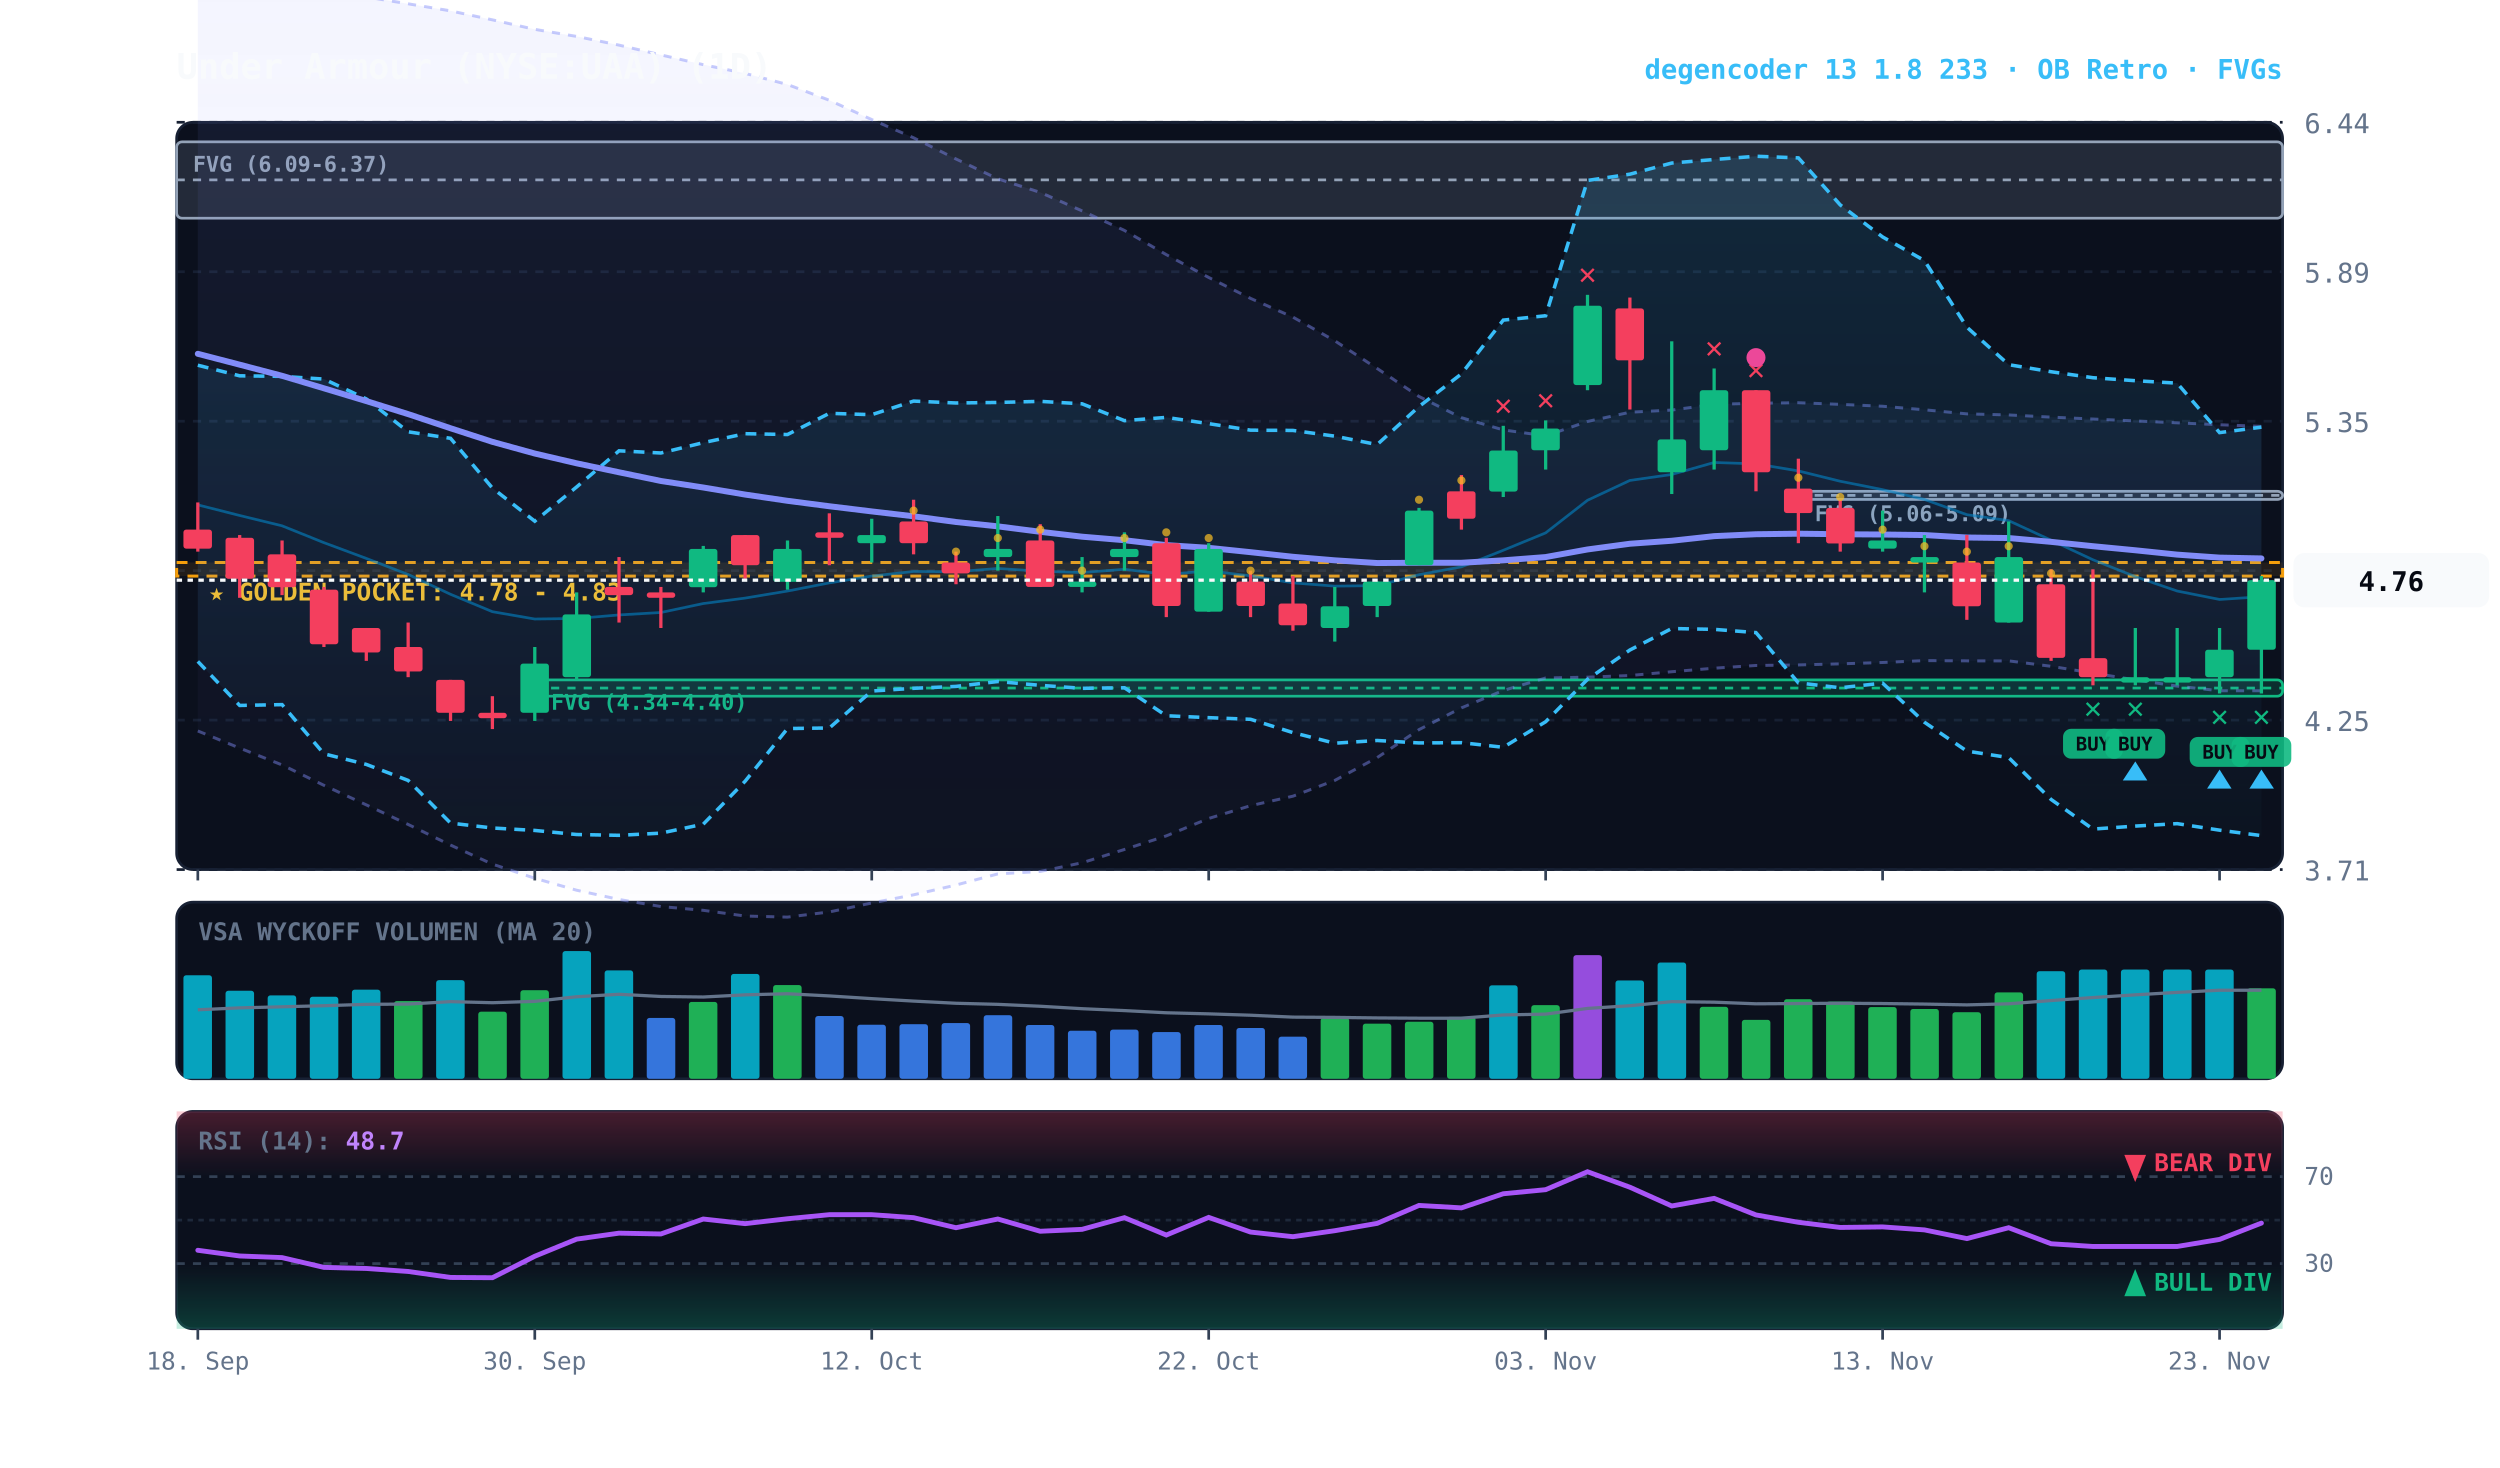
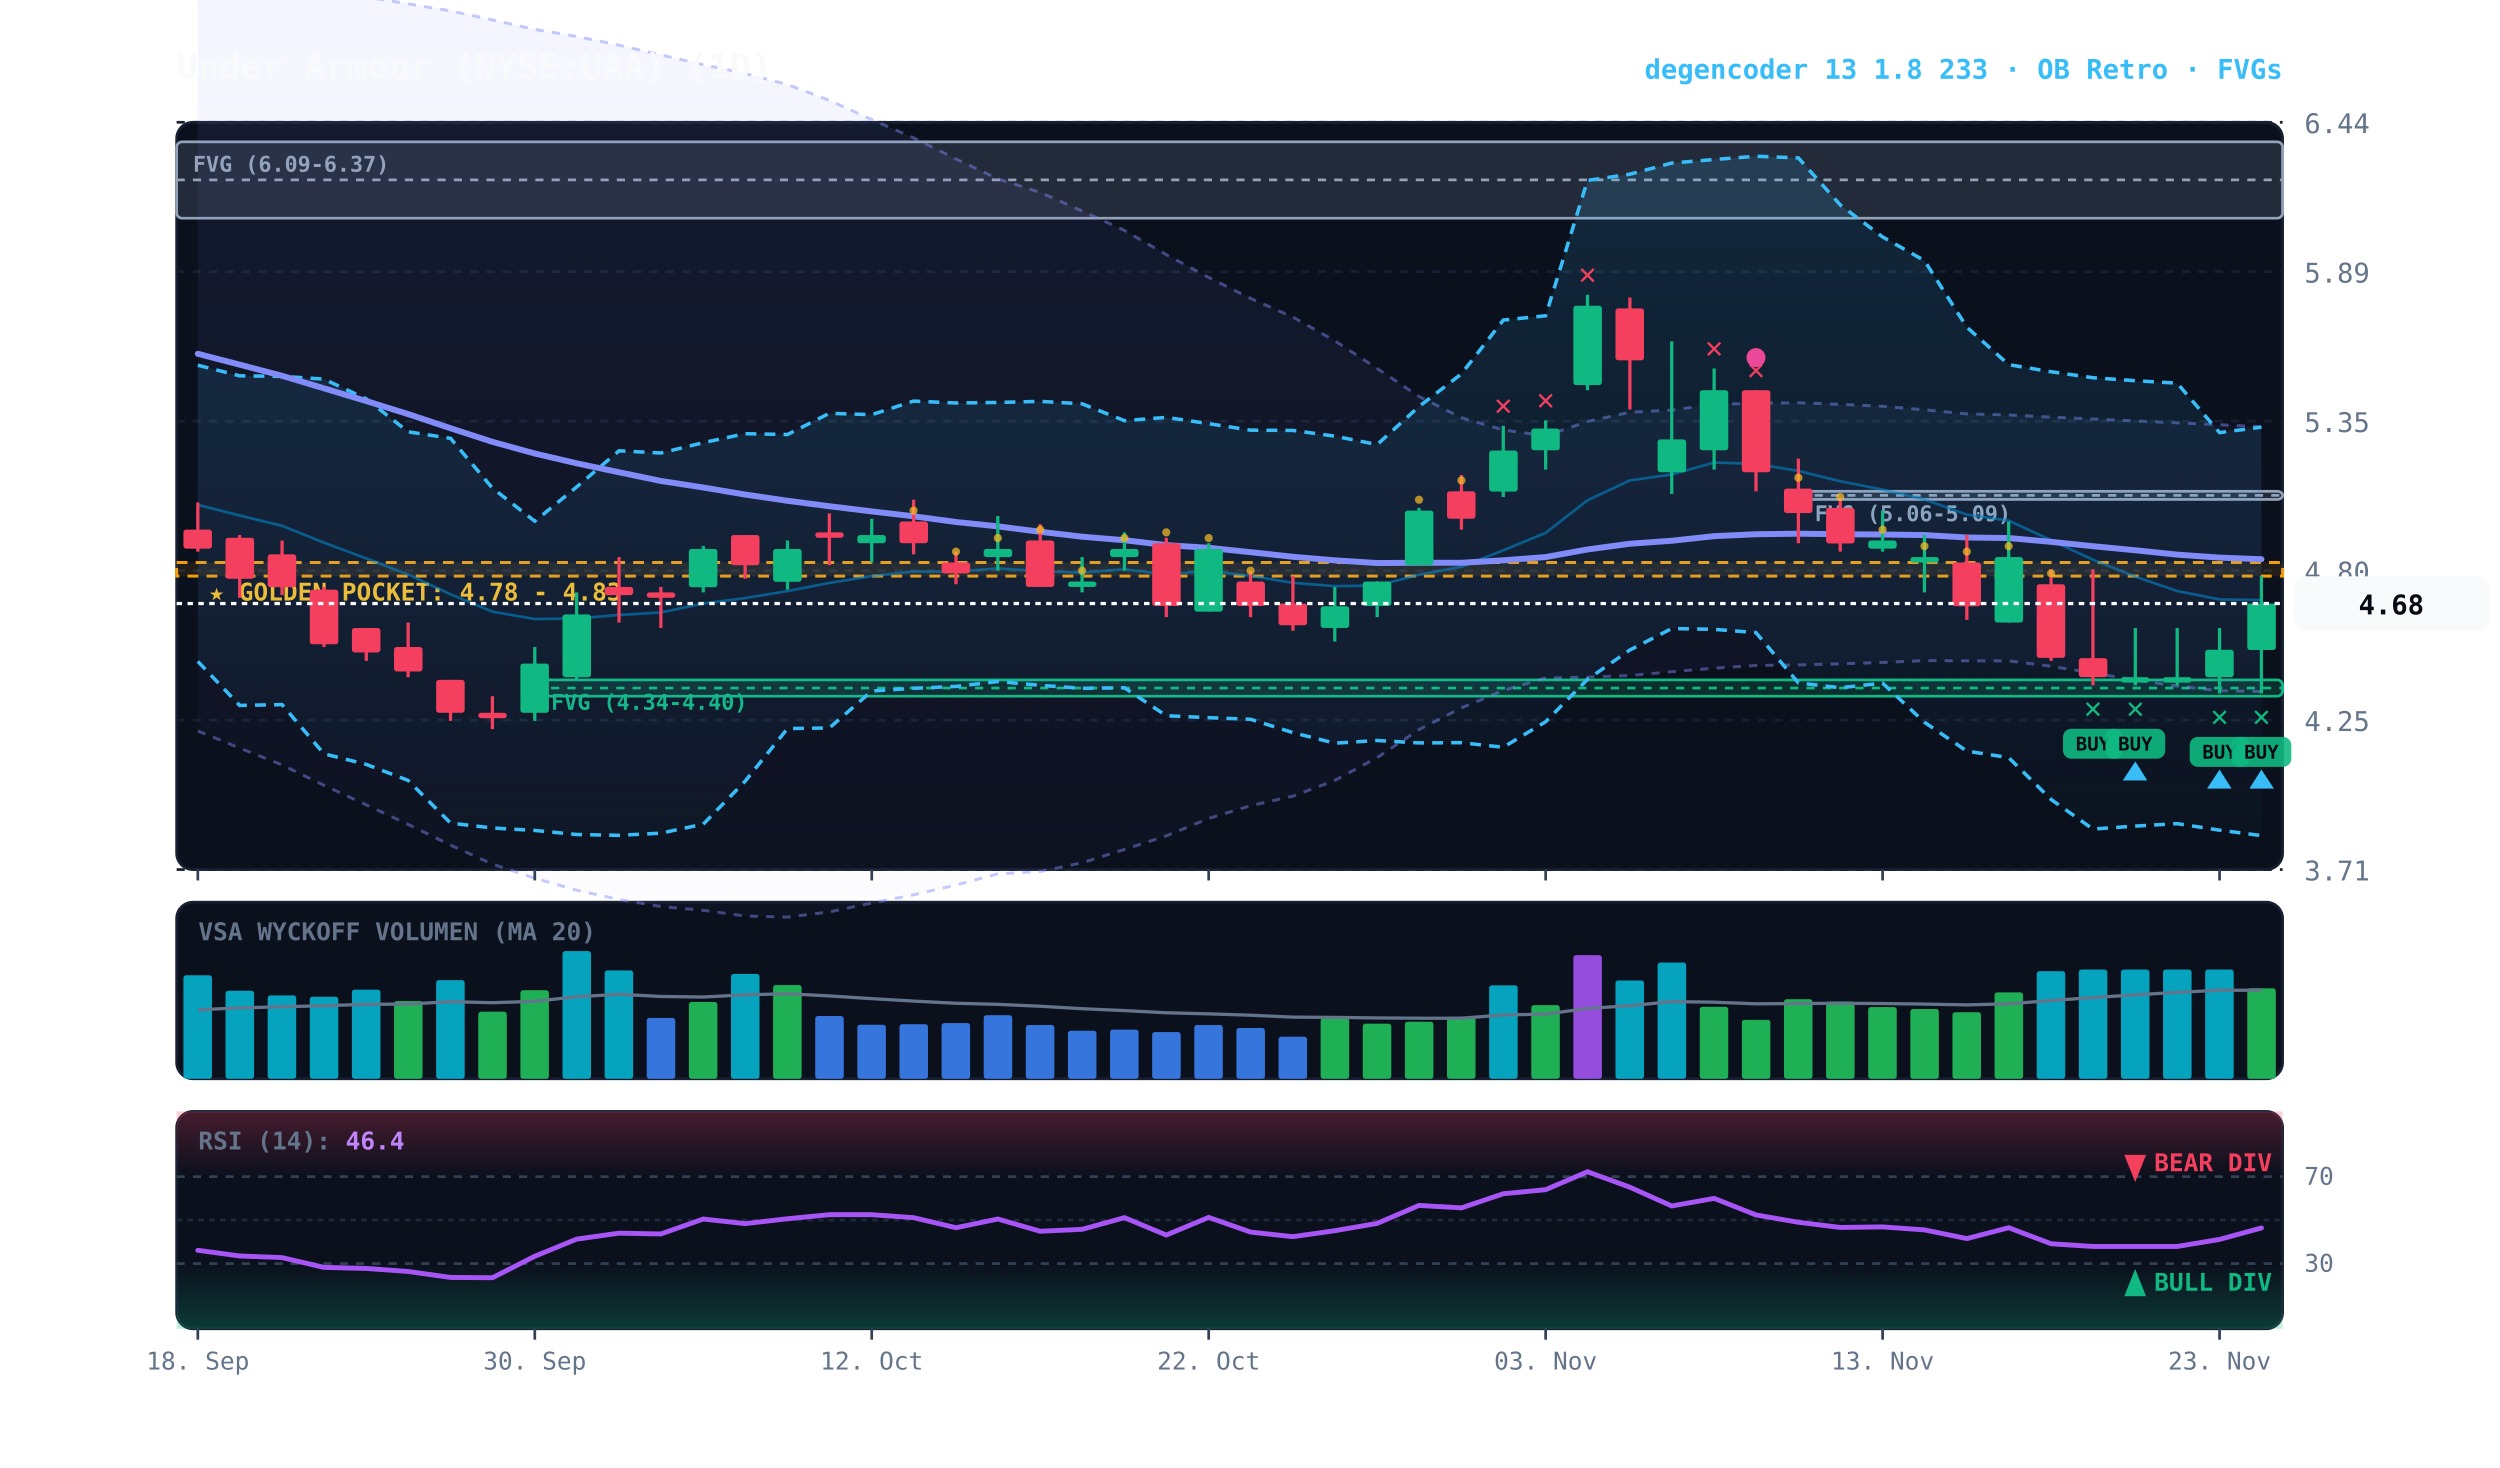
<svg xmlns="http://www.w3.org/2000/svg" viewBox="0 0 920 540" width="100%" height="100%" style="background:#070a13; font-family:'JetBrains Mono', monospace;">
  <defs>
    <linearGradient id="cloud-grad" x1="0%" y1="0%" x2="0%" y2="100%">
      <stop offset="0%" stop-color="#38bdf8" stop-opacity="0.14" />
      <stop offset="100%" stop-color="#38bdf8" stop-opacity="0.02" />
    </linearGradient>
    <linearGradient id="rfe-cloud" x1="0%" y1="0%" x2="0%" y2="100%">
      <stop offset="0%" stop-color="#818cf8" stop-opacity="0.09" />
      <stop offset="100%" stop-color="#818cf8" stop-opacity="0.02" />
    </linearGradient>
    <linearGradient id="rsi-overbought" x1="0%" y1="0%" x2="0%" y2="100%">
      <stop offset="0%" stop-color="#f43f5e" stop-opacity="0.25" />
      <stop offset="100%" stop-color="#f43f5e" stop-opacity="0.0" />
    </linearGradient>
    <linearGradient id="rsi-oversold" x1="0%" y1="0%" x2="0%" y2="100%">
      <stop offset="0%" stop-color="#10b981" stop-opacity="0.0" />
      <stop offset="100%" stop-color="#10b981" stop-opacity="0.25" />
    </linearGradient>
  </defs>
  <rect x="65" y="45" width="775" height="275" fill="#0b101d" rx="6" stroke="#172033" stroke-width="1" />
  <rect x="65" y="332" width="775" height="65" fill="#0b101d" rx="6" stroke="#172033" stroke-width="1" />
  <rect x="65" y="409" width="775" height="80" fill="#0b101d" rx="6" stroke="#172033" stroke-width="1" />
  <line x1="65" y1="320.0" x2="840" y2="320.0" stroke="#172033" stroke-dasharray="3,3" stroke-width="1" />
  <text x="848" y="324.0" fill="#64748b" font-size="10" text-anchor="start">3.71</text>
  <line x1="65" y1="265.0" x2="840" y2="265.0" stroke="#172033" stroke-dasharray="3,3" stroke-width="1" />
  <text x="848" y="269.0" fill="#64748b" font-size="10" text-anchor="start">4.25</text>
  <line x1="65" y1="210.0" x2="840" y2="210.0" stroke="#172033" stroke-dasharray="3,3" stroke-width="1" />
  <text x="848" y="214.0" fill="#64748b" font-size="10" text-anchor="start">4.80</text>
  <line x1="65" y1="155.0" x2="840" y2="155.0" stroke="#172033" stroke-dasharray="3,3" stroke-width="1" />
  <text x="848" y="159.0" fill="#64748b" font-size="10" text-anchor="start">5.35</text>
  <line x1="65" y1="100.0" x2="840" y2="100.0" stroke="#172033" stroke-dasharray="3,3" stroke-width="1" />
  <text x="848" y="104.0" fill="#64748b" font-size="10" text-anchor="start">5.89</text>
  <line x1="65" y1="45.0" x2="840" y2="45.0" stroke="#172033" stroke-dasharray="3,3" stroke-width="1" />
  <text x="848" y="49.0" fill="#64748b" font-size="10" text-anchor="start">6.44</text>
  <rect x="65" y="207.0" width="775" height="5.0" fill="rgba(245, 158, 11, 0.10)" stroke="#f59e0b" stroke-dasharray="4,3" stroke-width="1.1" />
  <text x="77" y="221.0" fill="#fbbf24" font-size="9" font-weight="bold">★ GOLDEN POCKET: 4.78 - 4.83</text>
  <rect x="661.8" y="180.8" width="178.2" height="3.0" fill="rgba(148, 163, 184, 0.18)" stroke="#94a3b8" stroke-width="1" rx="2" />
  <line x1="661.8" y1="182.3" x2="840" y2="182.3" stroke="#94a3b8" stroke-dasharray="3,3" stroke-width="1" />
  <text x="667.8" y="191.8" fill="#94a3b8" font-size="8" font-weight="bold">FVG (5.06-5.09)</text>
  <rect x="196.8" y="250.2" width="643.2" height="6.0" fill="rgba(16, 185, 129, 0.18)" stroke="#10b981" stroke-width="1" rx="2" />
  <line x1="196.8" y1="253.2" x2="840" y2="253.2" stroke="#10b981" stroke-dasharray="3,3" stroke-width="1" />
  <text x="202.8" y="261.2" fill="#10b981" font-size="8" font-weight="bold">FVG (4.34-4.40)</text>
  <rect x="65.0" y="52.2" width="775.0" height="28.1" fill="rgba(148, 163, 184, 0.18)" stroke="#94a3b8" stroke-width="1" rx="2" />
  <line x1="65.0" y1="66.2" x2="840" y2="66.2" stroke="#94a3b8" stroke-dasharray="3,3" stroke-width="1" />
  <text x="71.0" y="63.2" fill="#94a3b8" font-size="8" font-weight="bold">FVG (6.09-6.37)</text>
-   <polygon points="72.8,-8.6 88.2,-6.9 103.8,-5.0 119.2,-3.1 134.8,-1.1 150.2,1.4 165.8,4.0 181.2,7.3 196.8,10.8 212.2,13.4 227.8,16.6 243.2,20.2 258.8,23.8 274.2,27.0 289.8,31.1 305.2,36.9 320.8,44.0 336.2,50.7 351.8,58.5 367.2,65.8 382.8,70.8 398.2,77.6 413.8,84.8 429.2,93.7 444.8,102.1 460.2,109.8 475.8,116.7 491.2,125.4 506.8,135.6 522.2,145.9 537.8,153.7 553.2,158.2 568.8,160.4 584.2,155.1 599.8,151.7 615.2,150.9 630.8,148.8 646.2,148.4 661.8,148.2 677.2,148.8 692.8,149.5 708.2,150.8 723.8,152.3 739.2,152.7 754.8,153.5 770.2,154.2 785.8,154.9 801.2,155.6 816.8,156.3 832.2,156.9 832.2,254.2 816.8,254.2 801.2,252.5 785.8,250.2 770.2,247.7 754.8,245.2 739.2,243.2 723.8,243.2 708.2,243.1 692.8,243.8 677.2,244.3 661.8,244.7 646.2,244.9 630.8,245.9 615.2,247.2 599.8,248.6 584.2,249.2 568.8,249.5 553.2,254.1 537.8,260.5 522.2,268.5 506.8,278.8 491.2,287.2 475.8,293.0 460.2,296.5 444.8,301.2 429.2,307.6 413.8,312.6 398.2,317.5 382.8,320.7 367.2,321.6 351.8,325.7 336.2,329.3 320.8,332.3 305.2,335.6 289.8,337.5 274.2,337.1 258.8,335.0 243.2,333.6 227.8,331.0 212.2,327.6 196.8,323.2 181.2,318.0 165.8,311.0 150.2,303.4 134.8,296.2 119.2,289.0 103.8,281.5 88.2,275.3 72.8,269.0" fill="url(#rfe-cloud)" />
-   <polyline points="72.8,-8.6 88.2,-6.9 103.8,-5.0 119.2,-3.1 134.8,-1.1 150.2,1.4 165.8,4.0 181.2,7.3 196.8,10.8 212.2,13.4 227.8,16.6 243.2,20.2 258.8,23.8 274.2,27.0 289.8,31.1 305.2,36.9 320.8,44.0 336.2,50.7 351.8,58.5 367.2,65.8 382.8,70.8 398.2,77.6 413.8,84.8 429.2,93.7 444.8,102.1 460.2,109.8 475.8,116.7 491.2,125.4 506.8,135.6 522.2,145.9 537.8,153.7 553.2,158.2 568.8,160.4 584.2,155.1 599.8,151.7 615.2,150.9 630.8,148.8 646.2,148.4 661.8,148.2 677.2,148.8 692.8,149.5 708.2,150.8 723.8,152.3 739.2,152.7 754.8,153.5 770.2,154.2 785.8,154.9 801.2,155.6 816.8,156.3 832.2,156.9" fill="none" stroke="#818cf8" stroke-width="1.1" stroke-opacity="0.45" stroke-dasharray="3,3" />
-   <polyline points="72.8,269.0 88.2,275.3 103.8,281.5 119.2,289.0 134.8,296.2 150.2,303.4 165.8,311.0 181.2,318.0 196.8,323.2 212.2,327.6 227.8,331.0 243.2,333.6 258.8,335.0 274.2,337.1 289.8,337.5 305.2,335.6 320.8,332.3 336.2,329.3 351.8,325.7 367.2,321.6 382.8,320.7 398.2,317.5 413.8,312.6 429.2,307.6 444.8,301.2 460.2,296.5 475.8,293.0 491.2,287.2 506.8,278.8 522.2,268.5 537.8,260.5 553.2,254.1 568.8,249.5 584.2,249.2 599.8,248.6 615.2,247.2 630.8,245.9 646.2,244.9 661.8,244.7 677.2,244.3 692.8,243.8 708.2,243.1 723.8,243.2 739.2,243.2 754.8,245.2 770.2,247.7 785.8,250.2 801.2,252.5 816.8,254.2 832.2,254.2" fill="none" stroke="#818cf8" stroke-width="1.1" stroke-opacity="0.45" stroke-dasharray="3,3" />
+   <polygon points="72.8,-8.6 88.2,-6.9 103.8,-5.0 119.2,-3.1 134.8,-1.1 150.2,1.4 165.8,4.0 181.2,7.3 196.8,10.8 212.2,13.4 227.8,16.6 243.2,20.2 258.8,23.8 274.2,27.0 289.8,31.1 305.2,36.9 320.8,44.0 336.2,50.7 351.8,58.5 367.2,65.8 382.8,70.8 398.2,77.6 413.8,84.8 429.2,93.7 444.8,102.1 460.2,109.8 475.8,116.7 491.2,125.4 506.8,135.6 522.2,145.9 537.8,153.7 553.2,158.2 568.8,160.4 584.2,155.1 599.8,151.7 615.2,150.9 630.8,148.8 646.2,148.4 661.8,148.2 677.2,148.8 692.8,149.5 708.2,150.8 723.8,152.3 739.2,152.7 754.8,153.5 770.2,154.2 785.8,154.9 801.2,155.6 816.8,156.3 832.2,157.0 832.2,254.5 816.8,254.2 801.2,252.5 785.8,250.2 770.2,247.7 754.8,245.2 739.2,243.2 723.8,243.2 708.2,243.1 692.8,243.8 677.2,244.3 661.8,244.7 646.2,244.9 630.8,245.9 615.2,247.2 599.8,248.6 584.2,249.2 568.8,249.5 553.2,254.1 537.8,260.5 522.2,268.5 506.8,278.8 491.2,287.2 475.8,293.0 460.2,296.5 444.8,301.2 429.2,307.6 413.8,312.6 398.2,317.5 382.8,320.7 367.2,321.6 351.8,325.7 336.2,329.3 320.8,332.3 305.2,335.6 289.8,337.5 274.2,337.1 258.8,335.0 243.2,333.6 227.8,331.0 212.2,327.6 196.8,323.2 181.2,318.0 165.8,311.0 150.2,303.4 134.8,296.2 119.2,289.0 103.8,281.5 88.2,275.3 72.8,269.0" fill="url(#rfe-cloud)" />
+   <polyline points="72.8,-8.6 88.2,-6.9 103.8,-5.0 119.2,-3.1 134.8,-1.1 150.2,1.4 165.8,4.0 181.2,7.3 196.8,10.8 212.2,13.4 227.8,16.6 243.2,20.2 258.8,23.8 274.2,27.0 289.8,31.1 305.2,36.9 320.8,44.0 336.2,50.7 351.8,58.5 367.2,65.8 382.8,70.8 398.2,77.6 413.8,84.8 429.2,93.7 444.8,102.1 460.2,109.8 475.8,116.7 491.2,125.4 506.8,135.6 522.2,145.9 537.8,153.7 553.2,158.2 568.8,160.4 584.2,155.1 599.8,151.7 615.2,150.9 630.8,148.8 646.2,148.4 661.8,148.2 677.2,148.8 692.8,149.5 708.2,150.8 723.8,152.3 739.2,152.7 754.8,153.5 770.2,154.2 785.8,154.9 801.2,155.6 816.8,156.3 832.2,157.0" fill="none" stroke="#818cf8" stroke-width="1.1" stroke-opacity="0.45" stroke-dasharray="3,3" />
+   <polyline points="72.8,269.0 88.2,275.3 103.8,281.5 119.2,289.0 134.8,296.2 150.2,303.4 165.8,311.0 181.2,318.0 196.8,323.2 212.2,327.6 227.8,331.0 243.2,333.6 258.8,335.0 274.2,337.1 289.8,337.5 305.2,335.6 320.8,332.3 336.2,329.3 351.8,325.7 367.2,321.6 382.8,320.7 398.2,317.5 413.8,312.6 429.2,307.6 444.8,301.2 460.2,296.5 475.8,293.0 491.2,287.2 506.8,278.8 522.2,268.5 537.8,260.5 553.2,254.1 568.8,249.5 584.2,249.2 599.8,248.6 615.2,247.2 630.8,245.9 646.2,244.9 661.8,244.7 677.2,244.3 692.8,243.8 708.2,243.1 723.8,243.2 739.2,243.2 754.8,245.2 770.2,247.7 785.8,250.2 801.2,252.5 816.8,254.2 832.2,254.5" fill="none" stroke="#818cf8" stroke-width="1.1" stroke-opacity="0.45" stroke-dasharray="3,3" />
  <polygon points="72.8,134.4 88.2,138.3 103.8,138.5 119.2,139.5 134.8,146.8 150.2,158.9 165.8,161.3 181.2,179.6 196.8,191.8 212.2,179.2 227.8,165.9 243.2,166.7 258.8,162.9 274.2,159.6 289.8,159.9 305.2,152.1 320.8,152.6 336.2,147.6 351.8,148.3 367.2,148.1 382.8,147.7 398.2,148.6 413.8,154.8 429.2,153.6 444.8,155.9 460.2,158.3 475.8,158.4 491.2,160.5 506.8,163.6 522.2,149.6 537.8,137.6 553.2,117.8 568.8,116.2 584.2,66.4 599.8,64.1 615.2,60.0 630.8,58.7 646.2,57.5 661.8,58.1 677.2,75.4 692.8,87.2 708.2,95.9 723.8,120.4 739.2,134.2 754.8,136.8 770.2,139.0 785.8,140.1 801.2,141.0 816.8,159.2 832.2,157.2 832.2,307.5 816.8,305.5 801.2,303.1 785.8,304.0 770.2,305.1 754.8,294.2 739.2,278.8 723.8,276.4 708.2,265.8 692.8,251.4 677.2,253.1 661.8,251.3 646.2,232.8 630.8,231.6 615.2,231.3 599.8,239.2 584.2,250.0 568.8,265.6 553.2,275.0 537.8,273.3 522.2,273.4 506.8,272.5 491.2,273.5 475.8,269.6 460.2,264.7 444.8,264.1 429.2,263.4 413.8,253.1 398.2,253.3 382.8,252.2 367.2,250.8 351.8,252.6 336.2,253.3 320.8,254.3 305.2,267.9 289.8,268.1 274.2,287.5 258.8,303.3 243.2,306.6 227.8,307.4 212.2,307.1 196.8,305.6 181.2,304.7 165.8,302.9 150.2,287.2 134.8,281.3 119.2,277.4 103.8,259.3 88.2,259.6 72.8,243.4" fill="url(#cloud-grad)" />
  <polyline points="72.8,134.4 88.2,138.3 103.8,138.5 119.2,139.5 134.8,146.8 150.2,158.9 165.8,161.3 181.2,179.6 196.8,191.8 212.2,179.2 227.8,165.9 243.2,166.7 258.8,162.9 274.2,159.6 289.8,159.9 305.2,152.1 320.8,152.6 336.2,147.6 351.8,148.3 367.2,148.1 382.8,147.7 398.2,148.6 413.8,154.8 429.2,153.6 444.8,155.9 460.2,158.3 475.8,158.4 491.2,160.5 506.8,163.6 522.2,149.6 537.8,137.6 553.2,117.8 568.8,116.2 584.2,66.4 599.8,64.1 615.2,60.0 630.8,58.7 646.2,57.5 661.8,58.1 677.2,75.4 692.8,87.2 708.2,95.9 723.8,120.4 739.2,134.2 754.8,136.8 770.2,139.0 785.8,140.1 801.2,141.0 816.8,159.2 832.2,157.2" fill="none" stroke="#38bdf8" stroke-width="1.3" stroke-dasharray="4,3" />
  <polyline points="72.8,243.4 88.2,259.6 103.8,259.3 119.2,277.4 134.8,281.3 150.2,287.2 165.8,302.9 181.2,304.7 196.8,305.6 212.2,307.1 227.8,307.4 243.2,306.6 258.8,303.3 274.2,287.5 289.8,268.1 305.2,267.9 320.8,254.3 336.2,253.3 351.8,252.6 367.2,250.8 382.8,252.2 398.2,253.3 413.8,253.1 429.2,263.4 444.8,264.1 460.2,264.7 475.8,269.6 491.2,273.5 506.8,272.5 522.2,273.4 537.8,273.3 553.2,275.0 568.8,265.6 584.2,250.0 599.8,239.2 615.2,231.3 630.8,231.6 646.2,232.8 661.8,251.3 677.2,253.1 692.8,251.4 708.2,265.8 723.8,276.4 739.2,278.8 754.8,294.2 770.2,305.1 785.8,304.0 801.2,303.1 816.8,305.5 832.2,307.5" fill="none" stroke="#38bdf8" stroke-width="1.3" stroke-dasharray="4,3" />
-   <polyline points="72.8,185.8 88.2,189.7 103.8,193.5 119.2,199.7 134.8,205.5 150.2,211.4 165.8,218.7 181.2,225.1 196.8,227.8 212.2,227.6 227.8,226.3 243.2,225.4 258.8,222.1 274.2,220.1 289.8,217.5 305.2,214.5 320.8,212.0 336.2,210.3 351.8,210.4 367.2,209.2 382.8,210.2 398.2,210.7 413.8,209.5 429.2,211.4 444.8,210.1 460.2,211.9 475.8,214.5 491.2,215.7 506.8,215.5 522.2,211.5 537.8,208.6 553.2,202.5 568.8,196.1 584.2,184.1 599.8,176.8 615.2,174.6 630.8,170.2 646.2,170.7 661.8,173.3 677.2,177.1 692.8,180.2 708.2,183.8 723.8,189.4 739.2,191.6 754.8,198.8 770.2,206.0 785.8,212.2 801.2,217.5 816.8,220.6 832.2,219.6" fill="none" stroke="#0284c7" stroke-width="1.0" stroke-opacity="0.6" />
-   <polyline points="72.8,130.2 88.2,134.2 103.8,138.3 119.2,142.9 134.8,147.6 150.2,152.4 165.8,157.6 181.2,162.6 196.8,166.9 212.2,170.5 227.8,173.8 243.2,177.0 258.8,179.4 274.2,182.0 289.8,184.3 305.2,186.3 320.8,188.2 336.2,190.0 351.8,192.1 367.2,193.7 382.8,195.7 398.2,197.5 413.8,198.8 429.2,200.6 444.8,201.6 460.2,203.2 475.8,204.9 491.2,206.2 506.8,207.2 522.2,207.1 537.8,207.1 553.2,206.2 568.8,205.0 584.2,202.2 599.8,200.1 615.2,199.0 630.8,197.3 646.2,196.6 661.8,196.4 677.2,196.6 692.8,196.7 708.2,196.9 723.8,197.8 739.2,198.0 754.8,199.4 770.2,201.0 785.8,202.5 801.2,204.1 816.8,205.2 832.2,205.5" fill="none" stroke="#818cf8" stroke-width="2.2" stroke-linecap="round" />
+   <polyline points="72.8,185.8 88.2,189.7 103.8,193.5 119.2,199.7 134.8,205.5 150.2,211.4 165.8,218.7 181.2,225.1 196.8,227.8 212.2,227.6 227.8,226.3 243.2,225.4 258.8,222.1 274.2,220.1 289.8,217.5 305.2,214.5 320.8,212.0 336.2,210.3 351.8,210.4 367.2,209.2 382.8,210.2 398.2,210.7 413.8,209.5 429.2,211.4 444.8,210.1 460.2,211.9 475.8,214.5 491.2,215.7 506.8,215.5 522.2,211.5 537.8,208.6 553.2,202.5 568.8,196.1 584.2,184.1 599.8,176.8 615.2,174.6 630.8,170.2 646.2,170.7 661.8,173.3 677.2,177.1 692.8,180.2 708.2,183.8 723.8,189.4 739.2,191.6 754.8,198.8 770.2,206.0 785.8,212.2 801.2,217.5 816.8,220.6 832.2,220.8" fill="none" stroke="#0284c7" stroke-width="1.0" stroke-opacity="0.6" />
+   <polyline points="72.8,130.2 88.2,134.2 103.8,138.3 119.2,142.9 134.8,147.6 150.2,152.4 165.8,157.6 181.2,162.6 196.8,166.9 212.2,170.5 227.8,173.8 243.2,177.0 258.8,179.4 274.2,182.0 289.8,184.3 305.2,186.3 320.8,188.2 336.2,190.0 351.8,192.1 367.2,193.7 382.8,195.7 398.2,197.5 413.8,198.8 429.2,200.6 444.8,201.6 460.2,203.2 475.8,204.9 491.2,206.2 506.8,207.2 522.2,207.1 537.8,207.1 553.2,206.2 568.8,205.0 584.2,202.2 599.8,200.1 615.2,199.0 630.8,197.3 646.2,196.6 661.8,196.4 677.2,196.6 692.8,196.7 708.2,196.9 723.8,197.8 739.2,198.0 754.8,199.4 770.2,201.0 785.8,202.5 801.2,204.1 816.8,205.2 832.2,205.8" fill="none" stroke="#818cf8" stroke-width="2.2" stroke-linecap="round" />
  <line x1="72.8" y1="184.9" x2="72.8" y2="203.0" stroke="#f43f5e" stroke-width="1.2" />
  <rect x="67.5" y="194.9" width="10.5" height="7.0" fill="#f43f5e" rx="1" />
  <line x1="88.2" y1="196.9" x2="88.2" y2="220.0" stroke="#f43f5e" stroke-width="1.2" />
  <rect x="83.0" y="197.9" width="10.5" height="15.1" fill="#f43f5e" rx="1" />
  <line x1="103.8" y1="198.9" x2="103.8" y2="219.0" stroke="#f43f5e" stroke-width="1.2" />
  <rect x="98.5" y="204.0" width="10.5" height="12.1" fill="#f43f5e" rx="1" />
  <line x1="119.2" y1="216.0" x2="119.2" y2="238.1" stroke="#f43f5e" stroke-width="1.2" />
  <rect x="114.0" y="217.0" width="10.5" height="20.1" fill="#f43f5e" rx="1" />
  <line x1="134.8" y1="231.1" x2="134.8" y2="243.2" stroke="#f43f5e" stroke-width="1.2" />
  <rect x="129.5" y="231.1" width="10.5" height="9.0" fill="#f43f5e" rx="1" />
  <line x1="150.2" y1="229.1" x2="150.2" y2="249.2" stroke="#f43f5e" stroke-width="1.2" />
  <rect x="145.0" y="238.1" width="10.5" height="9.0" fill="#f43f5e" rx="1" />
  <line x1="165.8" y1="250.2" x2="165.8" y2="265.3" stroke="#f43f5e" stroke-width="1.2" />
  <rect x="160.5" y="250.2" width="10.5" height="12.1" fill="#f43f5e" rx="1" />
  <line x1="181.2" y1="256.2" x2="181.2" y2="268.3" stroke="#f43f5e" stroke-width="1.2" />
  <rect x="176.0" y="262.3" width="10.5" height="2.0" fill="#f43f5e" rx="1" />
  <line x1="196.8" y1="238.1" x2="196.8" y2="265.3" stroke="#10b981" stroke-width="1.2" />
  <rect x="191.5" y="244.2" width="10.5" height="18.1" fill="#10b981" rx="1" />
  <line x1="212.2" y1="218.0" x2="212.2" y2="250.2" stroke="#10b981" stroke-width="1.2" />
  <rect x="207.0" y="226.1" width="10.5" height="23.1" fill="#10b981" rx="1" />
  <line x1="227.8" y1="205.0" x2="227.8" y2="229.1" stroke="#f43f5e" stroke-width="1.2" />
  <rect x="222.5" y="216.0" width="10.5" height="3.0" fill="#f43f5e" rx="1" />
  <line x1="243.2" y1="216.0" x2="243.2" y2="231.1" stroke="#f43f5e" stroke-width="1.2" />
  <rect x="238.0" y="218.0" width="10.5" height="2.0" fill="#f43f5e" rx="1" />
  <line x1="258.8" y1="200.9" x2="258.8" y2="218.0" stroke="#10b981" stroke-width="1.2" />
  <rect x="253.5" y="202.0" width="10.5" height="14.1" fill="#10b981" rx="1" />
  <line x1="274.2" y1="196.9" x2="274.2" y2="213.0" stroke="#f43f5e" stroke-width="1.2" />
  <rect x="269.0" y="196.9" width="10.5" height="11.1" fill="#f43f5e" rx="1" />
  <line x1="289.8" y1="198.9" x2="289.8" y2="217.0" stroke="#10b981" stroke-width="1.2" />
  <rect x="284.5" y="202.0" width="10.5" height="12.1" fill="#10b981" rx="1" />
  <line x1="305.2" y1="188.9" x2="305.2" y2="208.0" stroke="#f43f5e" stroke-width="1.2" />
  <rect x="300.0" y="195.9" width="10.5" height="2.0" fill="#f43f5e" rx="1" />
  <line x1="320.8" y1="190.9" x2="320.8" y2="207.0" stroke="#10b981" stroke-width="1.2" />
  <rect x="315.5" y="196.9" width="10.5" height="3.0" fill="#10b981" rx="1" />
  <line x1="336.2" y1="183.9" x2="336.2" y2="204.0" stroke="#f43f5e" stroke-width="1.2" />
  <rect x="331.0" y="191.9" width="10.5" height="8.0" fill="#f43f5e" rx="1" />
  <circle cx="336.2" cy="187.9" r="1.5" fill="#fbbf24" opacity="0.7" />
  <line x1="351.8" y1="203.0" x2="351.8" y2="215.0" stroke="#f43f5e" stroke-width="1.2" />
  <rect x="346.5" y="207.0" width="10.5" height="4.0" fill="#f43f5e" rx="1" />
  <circle cx="351.8" cy="203.0" r="1.5" fill="#fbbf24" opacity="0.7" />
  <line x1="367.2" y1="189.9" x2="367.2" y2="210.0" stroke="#10b981" stroke-width="1.2" />
  <rect x="362.0" y="202.0" width="10.5" height="3.0" fill="#10b981" rx="1" />
  <circle cx="367.2" cy="198.0" r="1.5" fill="#fbbf24" opacity="0.7" />
  <line x1="382.8" y1="192.9" x2="382.8" y2="216.0" stroke="#f43f5e" stroke-width="1.2" />
  <rect x="377.5" y="198.9" width="10.5" height="17.1" fill="#f43f5e" rx="1" />
  <circle cx="382.8" cy="194.9" r="1.5" fill="#fbbf24" opacity="0.7" />
  <line x1="398.2" y1="205.0" x2="398.2" y2="218.0" stroke="#10b981" stroke-width="1.2" />
  <rect x="393.0" y="214.0" width="10.5" height="2.0" fill="#10b981" rx="1" />
  <circle cx="398.2" cy="210.0" r="1.5" fill="#fbbf24" opacity="0.7" />
  <line x1="413.8" y1="195.9" x2="413.8" y2="210.0" stroke="#10b981" stroke-width="1.2" />
  <rect x="408.5" y="202.0" width="10.5" height="3.0" fill="#10b981" rx="1" />
  <circle cx="413.8" cy="198.0" r="1.5" fill="#fbbf24" opacity="0.7" />
  <line x1="429.2" y1="197.9" x2="429.2" y2="227.1" stroke="#f43f5e" stroke-width="1.2" />
  <rect x="424.0" y="199.9" width="10.5" height="23.1" fill="#f43f5e" rx="1" />
  <circle cx="429.2" cy="195.9" r="1.5" fill="#fbbf24" opacity="0.7" />
  <line x1="444.8" y1="199.9" x2="444.8" y2="225.1" stroke="#10b981" stroke-width="1.2" />
  <rect x="439.5" y="202.0" width="10.5" height="23.1" fill="#10b981" rx="1" />
  <circle cx="444.8" cy="198.0" r="1.5" fill="#fbbf24" opacity="0.7" />
  <line x1="460.2" y1="210.0" x2="460.2" y2="227.1" stroke="#f43f5e" stroke-width="1.2" />
  <rect x="455.0" y="214.0" width="10.5" height="9.0" fill="#f43f5e" rx="1" />
  <circle cx="460.2" cy="210.0" r="1.5" fill="#fbbf24" opacity="0.7" />
  <line x1="475.8" y1="212.0" x2="475.8" y2="232.1" stroke="#f43f5e" stroke-width="1.2" />
  <rect x="470.5" y="222.1" width="10.5" height="8.0" fill="#f43f5e" rx="1" />
  <line x1="491.2" y1="216.0" x2="491.2" y2="236.1" stroke="#10b981" stroke-width="1.2" />
  <rect x="486.0" y="223.1" width="10.5" height="8.0" fill="#10b981" rx="1" />
  <line x1="506.8" y1="214.0" x2="506.8" y2="227.1" stroke="#10b981" stroke-width="1.2" />
  <rect x="501.5" y="214.0" width="10.5" height="9.0" fill="#10b981" rx="1" />
  <line x1="522.2" y1="186.9" x2="522.2" y2="208.0" stroke="#10b981" stroke-width="1.2" />
  <rect x="517.0" y="187.9" width="10.5" height="20.1" fill="#10b981" rx="1" />
  <circle cx="522.2" cy="183.9" r="1.5" fill="#fbbf24" opacity="0.7" />
  <line x1="537.8" y1="174.8" x2="537.8" y2="194.9" stroke="#f43f5e" stroke-width="1.2" />
  <rect x="532.5" y="180.8" width="10.5" height="10.1" fill="#f43f5e" rx="1" />
  <circle cx="537.8" cy="176.8" r="1.5" fill="#fbbf24" opacity="0.7" />
  <line x1="553.2" y1="156.7" x2="553.2" y2="182.9" stroke="#10b981" stroke-width="1.2" />
  <rect x="548.0" y="165.8" width="10.5" height="15.1" fill="#10b981" rx="1" />
  <text x="553.2" y="152.7" fill="#f43f5e" font-size="11" font-weight="bold" text-anchor="middle">✕</text>
  <line x1="568.8" y1="154.7" x2="568.8" y2="172.8" stroke="#10b981" stroke-width="1.2" />
  <rect x="563.5" y="157.7" width="10.5" height="8.0" fill="#10b981" rx="1" />
  <text x="568.8" y="150.7" fill="#f43f5e" font-size="11" font-weight="bold" text-anchor="middle">✕</text>
  <line x1="584.2" y1="108.5" x2="584.2" y2="143.6" stroke="#10b981" stroke-width="1.2" />
  <rect x="579.0" y="112.5" width="10.5" height="29.2" fill="#10b981" rx="1" />
  <text x="584.2" y="104.5" fill="#f43f5e" font-size="11" font-weight="bold" text-anchor="middle">✕</text>
  <line x1="599.8" y1="109.5" x2="599.8" y2="150.7" stroke="#f43f5e" stroke-width="1.2" />
  <rect x="594.5" y="113.5" width="10.5" height="19.1" fill="#f43f5e" rx="1" />
  <line x1="615.2" y1="125.6" x2="615.2" y2="181.8" stroke="#10b981" stroke-width="1.2" />
  <rect x="610.0" y="161.7" width="10.5" height="12.1" fill="#10b981" rx="1" />
  <line x1="630.8" y1="135.6" x2="630.8" y2="172.8" stroke="#10b981" stroke-width="1.2" />
  <rect x="625.5" y="143.6" width="10.5" height="22.1" fill="#10b981" rx="1" />
  <text x="630.8" y="131.6" fill="#f43f5e" font-size="11" font-weight="bold" text-anchor="middle">✕</text>
  <line x1="646.2" y1="143.6" x2="646.2" y2="180.8" stroke="#f43f5e" stroke-width="1.2" />
  <rect x="641.0" y="143.6" width="10.5" height="30.2" fill="#f43f5e" rx="1" />
  <text x="646.2" y="139.6" fill="#f43f5e" font-size="11" font-weight="bold" text-anchor="middle">✕</text>
  <circle cx="646.2" cy="131.6" r="3.5" fill="#ec4899" />
  <line x1="661.8" y1="168.8" x2="661.8" y2="199.9" stroke="#f43f5e" stroke-width="1.2" />
  <rect x="656.5" y="179.8" width="10.5" height="9.0" fill="#f43f5e" rx="1" />
  <circle cx="661.8" cy="175.8" r="1.5" fill="#fbbf24" opacity="0.7" />
  <line x1="677.2" y1="183.9" x2="677.2" y2="203.0" stroke="#f43f5e" stroke-width="1.2" />
  <rect x="672.0" y="186.9" width="10.5" height="13.1" fill="#f43f5e" rx="1" />
  <circle cx="677.2" cy="182.9" r="1.5" fill="#fbbf24" opacity="0.7" />
  <line x1="692.8" y1="187.9" x2="692.8" y2="203.0" stroke="#10b981" stroke-width="1.2" />
  <rect x="687.5" y="198.9" width="10.5" height="3.0" fill="#10b981" rx="1" />
  <circle cx="692.8" cy="194.9" r="1.5" fill="#fbbf24" opacity="0.7" />
  <line x1="708.2" y1="196.9" x2="708.2" y2="218.0" stroke="#10b981" stroke-width="1.2" />
  <rect x="703.0" y="205.0" width="10.5" height="2.0" fill="#10b981" rx="1" />
  <circle cx="708.2" cy="201.0" r="1.5" fill="#fbbf24" opacity="0.7" />
  <line x1="723.8" y1="196.9" x2="723.8" y2="228.1" stroke="#f43f5e" stroke-width="1.2" />
  <rect x="718.5" y="207.0" width="10.5" height="16.1" fill="#f43f5e" rx="1" />
  <circle cx="723.8" cy="203.0" r="1.5" fill="#fbbf24" opacity="0.7" />
  <line x1="739.2" y1="191.9" x2="739.2" y2="229.1" stroke="#10b981" stroke-width="1.2" />
  <rect x="734.0" y="205.0" width="10.5" height="24.1" fill="#10b981" rx="1" />
  <circle cx="739.2" cy="201.0" r="1.5" fill="#fbbf24" opacity="0.7" />
  <line x1="754.8" y1="209.5" x2="754.8" y2="243.2" stroke="#f43f5e" stroke-width="1.2" />
  <rect x="749.5" y="215.0" width="10.5" height="27.1" fill="#f43f5e" rx="1" />
  <circle cx="754.8" cy="211.0" r="1.5" fill="#fbbf24" opacity="0.7" />
  <line x1="770.2" y1="209.5" x2="770.2" y2="252.2" stroke="#f43f5e" stroke-width="1.2" />
  <rect x="765.0" y="242.2" width="10.5" height="7.0" fill="#f43f5e" rx="1" />
  <text x="770.2" y="264.2" fill="#10b981" font-size="11" font-weight="bold" text-anchor="middle">✕</text>
  <rect x="759.2" y="268.2" width="22" height="11" fill="#10b981" rx="3" opacity="0.9" />
  <text x="770.2" y="276.2" fill="#070a13" font-size="7" font-weight="bold" text-anchor="middle">BUY</text>
  <line x1="785.8" y1="231.1" x2="785.8" y2="252.2" stroke="#10b981" stroke-width="1.2" />
  <rect x="780.5" y="249.2" width="10.5" height="2.0" fill="#10b981" rx="1" />
  <text x="785.8" y="264.2" fill="#10b981" font-size="11" font-weight="bold" text-anchor="middle">✕</text>
  <rect x="774.8" y="268.2" width="22" height="11" fill="#10b981" rx="3" opacity="0.9" />
  <text x="785.8" y="276.2" fill="#070a13" font-size="7" font-weight="bold" text-anchor="middle">BUY</text>
  <polygon points="785.8,280.2 781.2,287.2 790.2,287.2" fill="#38bdf8" />
  <line x1="801.2" y1="231.1" x2="801.2" y2="252.2" stroke="#10b981" stroke-width="1.2" />
  <rect x="796.0" y="249.2" width="10.5" height="2.0" fill="#10b981" rx="1" />
  <line x1="816.8" y1="231.1" x2="816.8" y2="255.2" stroke="#10b981" stroke-width="1.2" />
  <rect x="811.5" y="239.1" width="10.5" height="10.1" fill="#10b981" rx="1" />
  <text x="816.8" y="267.2" fill="#10b981" font-size="11" font-weight="bold" text-anchor="middle">✕</text>
  <rect x="805.8" y="271.2" width="22" height="11" fill="#10b981" rx="3" opacity="0.9" />
  <text x="816.8" y="279.2" fill="#070a13" font-size="7" font-weight="bold" text-anchor="middle">BUY</text>
  <polygon points="816.8,283.2 812.2,290.2 821.2,290.2" fill="#38bdf8" />
  <line x1="832.2" y1="212.0" x2="832.2" y2="255.2" stroke="#10b981" stroke-width="1.2" />
-   <rect x="827.0" y="213.5" width="10.5" height="25.6" fill="#10b981" rx="1" />
+   <rect x="827.0" y="222.1" width="10.5" height="17.1" fill="#10b981" rx="1" />
  <text x="832.2" y="267.2" fill="#10b981" font-size="11" font-weight="bold" text-anchor="middle">✕</text>
  <rect x="821.2" y="271.2" width="22" height="11" fill="#10b981" rx="3" opacity="0.9" />
  <text x="832.2" y="279.2" fill="#070a13" font-size="7" font-weight="bold" text-anchor="middle">BUY</text>
  <polygon points="832.2,283.2 827.8,290.2 836.8,290.2" fill="#38bdf8" />
-   <line x1="65" y1="213.5" x2="840" y2="213.5" stroke="#f8fafc" stroke-width="1.2" stroke-dasharray="2,2" />
-   <rect x="844" y="203.5" width="72" height="20" fill="#f8fafc" rx="4" />
-   <text x="880" y="217.5" fill="#070a13" font-size="10" font-weight="bold" text-anchor="middle">4.76</text>
+   <line x1="65" y1="222.1" x2="840" y2="222.1" stroke="#f8fafc" stroke-width="1.2" stroke-dasharray="2,2" />
+   <rect x="844" y="212.1" width="72" height="20" fill="#f8fafc" rx="4" />
+   <text x="880" y="226.1" fill="#070a13" font-size="10" font-weight="bold" text-anchor="middle">4.68</text>
  <text x="73" y="346" fill="#64748b" font-size="9" font-weight="bold">VSA WYCKOFF VOLUMEN (MA 20)</text>
  <rect x="67.5" y="358.9" width="10.5" height="38.1" fill="#06b6d4" opacity="0.88" rx="1" />
  <rect x="83.0" y="364.6" width="10.5" height="32.4" fill="#06b6d4" opacity="0.88" rx="1" />
  <rect x="98.5" y="366.3" width="10.5" height="30.7" fill="#06b6d4" opacity="0.88" rx="1" />
  <rect x="114.0" y="366.8" width="10.5" height="30.2" fill="#06b6d4" opacity="0.88" rx="1" />
  <rect x="129.5" y="364.2" width="10.5" height="32.8" fill="#06b6d4" opacity="0.88" rx="1" />
  <rect x="145.0" y="368.4" width="10.5" height="28.6" fill="#22c55e" opacity="0.88" rx="1" />
  <rect x="160.5" y="360.7" width="10.5" height="36.3" fill="#06b6d4" opacity="0.88" rx="1" />
  <rect x="176.0" y="372.3" width="10.5" height="24.7" fill="#22c55e" opacity="0.88" rx="1" />
  <rect x="191.5" y="364.4" width="10.5" height="32.6" fill="#22c55e" opacity="0.88" rx="1" />
  <rect x="207.0" y="350.0" width="10.5" height="47.0" fill="#06b6d4" opacity="0.88" rx="1" />
  <rect x="222.5" y="357.1" width="10.5" height="39.9" fill="#06b6d4" opacity="0.88" rx="1" />
  <rect x="238.0" y="374.6" width="10.5" height="22.4" fill="#3b82f6" opacity="0.88" rx="1" />
  <rect x="253.5" y="368.7" width="10.5" height="28.3" fill="#22c55e" opacity="0.88" rx="1" />
  <rect x="269.0" y="358.4" width="10.5" height="38.6" fill="#06b6d4" opacity="0.88" rx="1" />
  <rect x="284.5" y="362.5" width="10.5" height="34.5" fill="#22c55e" opacity="0.88" rx="1" />
  <rect x="300.0" y="373.9" width="10.5" height="23.1" fill="#3b82f6" opacity="0.88" rx="1" />
  <rect x="315.5" y="377.1" width="10.5" height="19.9" fill="#3b82f6" opacity="0.88" rx="1" />
  <rect x="331.0" y="376.9" width="10.5" height="20.1" fill="#3b82f6" opacity="0.88" rx="1" />
  <rect x="346.5" y="376.5" width="10.5" height="20.5" fill="#3b82f6" opacity="0.88" rx="1" />
  <rect x="362.0" y="373.6" width="10.5" height="23.4" fill="#3b82f6" opacity="0.88" rx="1" />
  <rect x="377.5" y="377.2" width="10.5" height="19.8" fill="#3b82f6" opacity="0.88" rx="1" />
  <rect x="393.0" y="379.3" width="10.5" height="17.7" fill="#3b82f6" opacity="0.88" rx="1" />
  <rect x="408.5" y="378.9" width="10.5" height="18.1" fill="#3b82f6" opacity="0.88" rx="1" />
  <rect x="424.0" y="379.8" width="10.5" height="17.2" fill="#3b82f6" opacity="0.88" rx="1" />
  <rect x="439.5" y="377.2" width="10.5" height="19.8" fill="#3b82f6" opacity="0.88" rx="1" />
  <rect x="455.0" y="378.3" width="10.5" height="18.7" fill="#3b82f6" opacity="0.88" rx="1" />
  <rect x="470.5" y="381.5" width="10.5" height="15.5" fill="#3b82f6" opacity="0.88" rx="1" />
  <rect x="486.0" y="374.6" width="10.5" height="22.4" fill="#22c55e" opacity="0.88" rx="1" />
  <rect x="501.5" y="376.7" width="10.5" height="20.3" fill="#22c55e" opacity="0.88" rx="1" />
  <rect x="517.0" y="376.0" width="10.5" height="21.0" fill="#22c55e" opacity="0.88" rx="1" />
  <rect x="532.5" y="374.2" width="10.5" height="22.8" fill="#22c55e" opacity="0.88" rx="1" />
  <rect x="548.0" y="362.6" width="10.5" height="34.4" fill="#06b6d4" opacity="0.88" rx="1" />
  <rect x="563.5" y="369.9" width="10.5" height="27.1" fill="#22c55e" opacity="0.88" rx="1" />
  <rect x="579.0" y="351.5" width="10.5" height="45.5" fill="#a855f7" opacity="0.88" rx="1" />
  <rect x="594.5" y="360.8" width="10.5" height="36.2" fill="#06b6d4" opacity="0.88" rx="1" />
  <rect x="610.0" y="354.2" width="10.5" height="42.8" fill="#06b6d4" opacity="0.88" rx="1" />
  <rect x="625.5" y="370.5" width="10.5" height="26.5" fill="#22c55e" opacity="0.88" rx="1" />
  <rect x="641.0" y="375.3" width="10.5" height="21.7" fill="#22c55e" opacity="0.88" rx="1" />
  <rect x="656.5" y="367.7" width="10.5" height="29.3" fill="#22c55e" opacity="0.88" rx="1" />
  <rect x="672.0" y="368.6" width="10.5" height="28.4" fill="#22c55e" opacity="0.88" rx="1" />
  <rect x="687.5" y="370.6" width="10.5" height="26.4" fill="#22c55e" opacity="0.88" rx="1" />
  <rect x="703.0" y="371.3" width="10.5" height="25.7" fill="#22c55e" opacity="0.88" rx="1" />
  <rect x="718.5" y="372.5" width="10.5" height="24.5" fill="#22c55e" opacity="0.88" rx="1" />
  <rect x="734.0" y="365.2" width="10.5" height="31.8" fill="#22c55e" opacity="0.88" rx="1" />
  <rect x="749.5" y="357.4" width="10.5" height="39.6" fill="#06b6d4" opacity="0.88" rx="1" />
  <rect x="765.0" y="356.8" width="10.5" height="40.2" fill="#06b6d4" opacity="0.88" rx="1" />
  <rect x="780.5" y="356.8" width="10.5" height="40.2" fill="#06b6d4" opacity="0.88" rx="1" />
  <rect x="796.0" y="356.8" width="10.5" height="40.2" fill="#06b6d4" opacity="0.88" rx="1" />
  <rect x="811.5" y="356.8" width="10.5" height="40.2" fill="#06b6d4" opacity="0.88" rx="1" />
  <rect x="827.0" y="363.7" width="10.5" height="33.3" fill="#22c55e" opacity="0.88" rx="1" />
  <polyline points="72.8,371.6 88.2,370.9 103.8,370.5 119.2,370.1 134.8,369.6 150.2,369.5 165.8,368.6 181.2,369.0 196.8,368.5 212.2,366.8 227.8,365.9 243.2,366.7 258.8,366.9 274.2,366.1 289.8,365.7 305.2,366.5 320.8,367.5 336.2,368.4 351.8,369.2 367.2,369.6 382.8,370.3 398.2,371.2 413.8,371.9 429.2,372.7 444.8,373.1 460.2,373.6 475.8,374.3 491.2,374.4 506.8,374.6 522.2,374.7 537.8,374.7 553.2,373.5 568.8,373.2 584.2,371.1 599.8,370.1 615.2,368.6 630.8,368.8 646.2,369.4 661.8,369.3 677.2,369.2 692.8,369.3 708.2,369.5 723.8,369.8 739.2,369.4 754.8,368.2 770.2,367.1 785.8,366.1 801.2,365.2 816.8,364.4 832.2,364.4" fill="none" stroke="#64748b" stroke-width="1.2" />
  <rect x="65" y="409" width="775" height="24.0" fill="url(#rsi-overbought)" />
  <rect x="65" y="465.0" width="775" height="24.0" fill="url(#rsi-oversold)" />
  <line x1="65" y1="433.0" x2="840" y2="433.0" stroke="#334155" stroke-dasharray="3,3" stroke-width="1" />
  <text x="848" y="436.0" fill="#64748b" font-size="9">70</text>
  <line x1="65" y1="449.0" x2="840" y2="449.0" stroke="#1e293b" stroke-dasharray="2,2" stroke-width="1" />
  <line x1="65" y1="465.0" x2="840" y2="465.0" stroke="#334155" stroke-dasharray="3,3" stroke-width="1" />
  <text x="848" y="468.0" fill="#64748b" font-size="9">30</text>
-   <polyline points="72.8,460.1 88.2,462.2 103.8,462.8 119.2,466.4 134.8,466.8 150.2,467.9 165.8,470.1 181.2,470.2 196.8,462.3 212.2,456.0 227.8,453.8 243.2,454.1 258.8,448.6 274.2,450.3 289.8,448.5 305.2,447.0 320.8,447.0 336.2,448.1 351.8,451.8 367.2,448.6 382.8,453.1 398.2,452.4 413.8,448.1 429.2,454.5 444.8,448.0 460.2,453.4 475.8,455.1 491.2,452.9 506.8,450.2 522.2,443.6 537.8,444.5 553.2,439.3 568.8,437.8 584.2,431.2 599.8,436.9 615.2,443.8 630.8,441.0 646.2,447.1 661.8,449.8 677.2,451.7 692.8,451.5 708.2,452.6 723.8,455.8 739.2,451.8 754.8,457.7 770.2,458.7 785.8,458.7 801.2,458.7 816.8,456.1 832.2,450.1" fill="none" stroke="#a855f7" stroke-width="1.8" stroke-linecap="round" />
+   <polyline points="72.8,460.1 88.2,462.2 103.8,462.8 119.2,466.4 134.8,466.8 150.2,467.9 165.8,470.1 181.2,470.2 196.8,462.3 212.2,456.0 227.8,453.8 243.2,454.1 258.8,448.6 274.2,450.3 289.8,448.5 305.2,447.0 320.8,447.0 336.2,448.1 351.8,451.8 367.2,448.6 382.8,453.1 398.2,452.4 413.8,448.1 429.2,454.5 444.8,448.0 460.2,453.4 475.8,455.1 491.2,452.9 506.8,450.2 522.2,443.6 537.8,444.5 553.2,439.3 568.8,437.8 584.2,431.2 599.8,436.9 615.2,443.8 630.8,441.0 646.2,447.1 661.8,449.8 677.2,451.7 692.8,451.5 708.2,452.6 723.8,455.8 739.2,451.8 754.8,457.7 770.2,458.7 785.8,458.7 801.2,458.7 816.8,456.1 832.2,451.9" fill="none" stroke="#a855f7" stroke-width="1.8" stroke-linecap="round" />
  <g transform="translate(785.75, 477)">
    <path d="M 0 -10 L 4 0 L -4 0 Z" fill="#10b981" />
    <text x="7" y="-2" fill="#10b981" font-size="9" font-weight="bold">BULL DIV</text>
  </g>
  <g transform="translate(785.75, 425)">
    <path d="M 0 10 L 4 0 L -4 0 Z" fill="#f43f5e" />
    <text x="7" y="6" fill="#f43f5e" font-size="9" font-weight="bold">BEAR DIV</text>
  </g>
-   <text x="73" y="423" fill="#64748b" font-size="9" font-weight="bold">RSI (14): <tspan fill="#c084fc">48.7</tspan>
+   <text x="73" y="423" fill="#64748b" font-size="9" font-weight="bold">RSI (14): <tspan fill="#c084fc">46.4</tspan>
  </text>
  <line x1="72.8" y1="320" x2="72.8" y2="324" stroke="#334155" stroke-width="1" />
  <line x1="72.8" y1="489" x2="72.8" y2="493" stroke="#334155" stroke-width="1" />
  <text x="72.8" y="504" fill="#64748b" font-size="9" text-anchor="middle">18. Sep</text>
  <line x1="196.8" y1="320" x2="196.8" y2="324" stroke="#334155" stroke-width="1" />
  <line x1="196.8" y1="489" x2="196.8" y2="493" stroke="#334155" stroke-width="1" />
  <text x="196.8" y="504" fill="#64748b" font-size="9" text-anchor="middle">30. Sep</text>
  <line x1="320.8" y1="320" x2="320.8" y2="324" stroke="#334155" stroke-width="1" />
  <line x1="320.8" y1="489" x2="320.8" y2="493" stroke="#334155" stroke-width="1" />
  <text x="320.8" y="504" fill="#64748b" font-size="9" text-anchor="middle">12. Oct</text>
  <line x1="444.8" y1="320" x2="444.8" y2="324" stroke="#334155" stroke-width="1" />
  <line x1="444.8" y1="489" x2="444.8" y2="493" stroke="#334155" stroke-width="1" />
  <text x="444.8" y="504" fill="#64748b" font-size="9" text-anchor="middle">22. Oct</text>
  <line x1="568.8" y1="320" x2="568.8" y2="324" stroke="#334155" stroke-width="1" />
  <line x1="568.8" y1="489" x2="568.8" y2="493" stroke="#334155" stroke-width="1" />
  <text x="568.8" y="504" fill="#64748b" font-size="9" text-anchor="middle">03. Nov</text>
  <line x1="692.8" y1="320" x2="692.8" y2="324" stroke="#334155" stroke-width="1" />
  <line x1="692.8" y1="489" x2="692.8" y2="493" stroke="#334155" stroke-width="1" />
  <text x="692.8" y="504" fill="#64748b" font-size="9" text-anchor="middle">13. Nov</text>
  <line x1="816.8" y1="320" x2="816.8" y2="324" stroke="#334155" stroke-width="1" />
  <line x1="816.8" y1="489" x2="816.8" y2="493" stroke="#334155" stroke-width="1" />
  <text x="816.8" y="504" fill="#64748b" font-size="9" text-anchor="middle">23. Nov</text>
  <text x="65" y="29" fill="#f8fafc" font-size="13" font-weight="bold">Under Armour (NYSE:UAA) (1D)</text>
  <text x="840" y="29" fill="#38bdf8" font-size="10" font-weight="bold" text-anchor="end">degencoder 13 1.8 233 · OB Retro · FVGs</text>
</svg>
